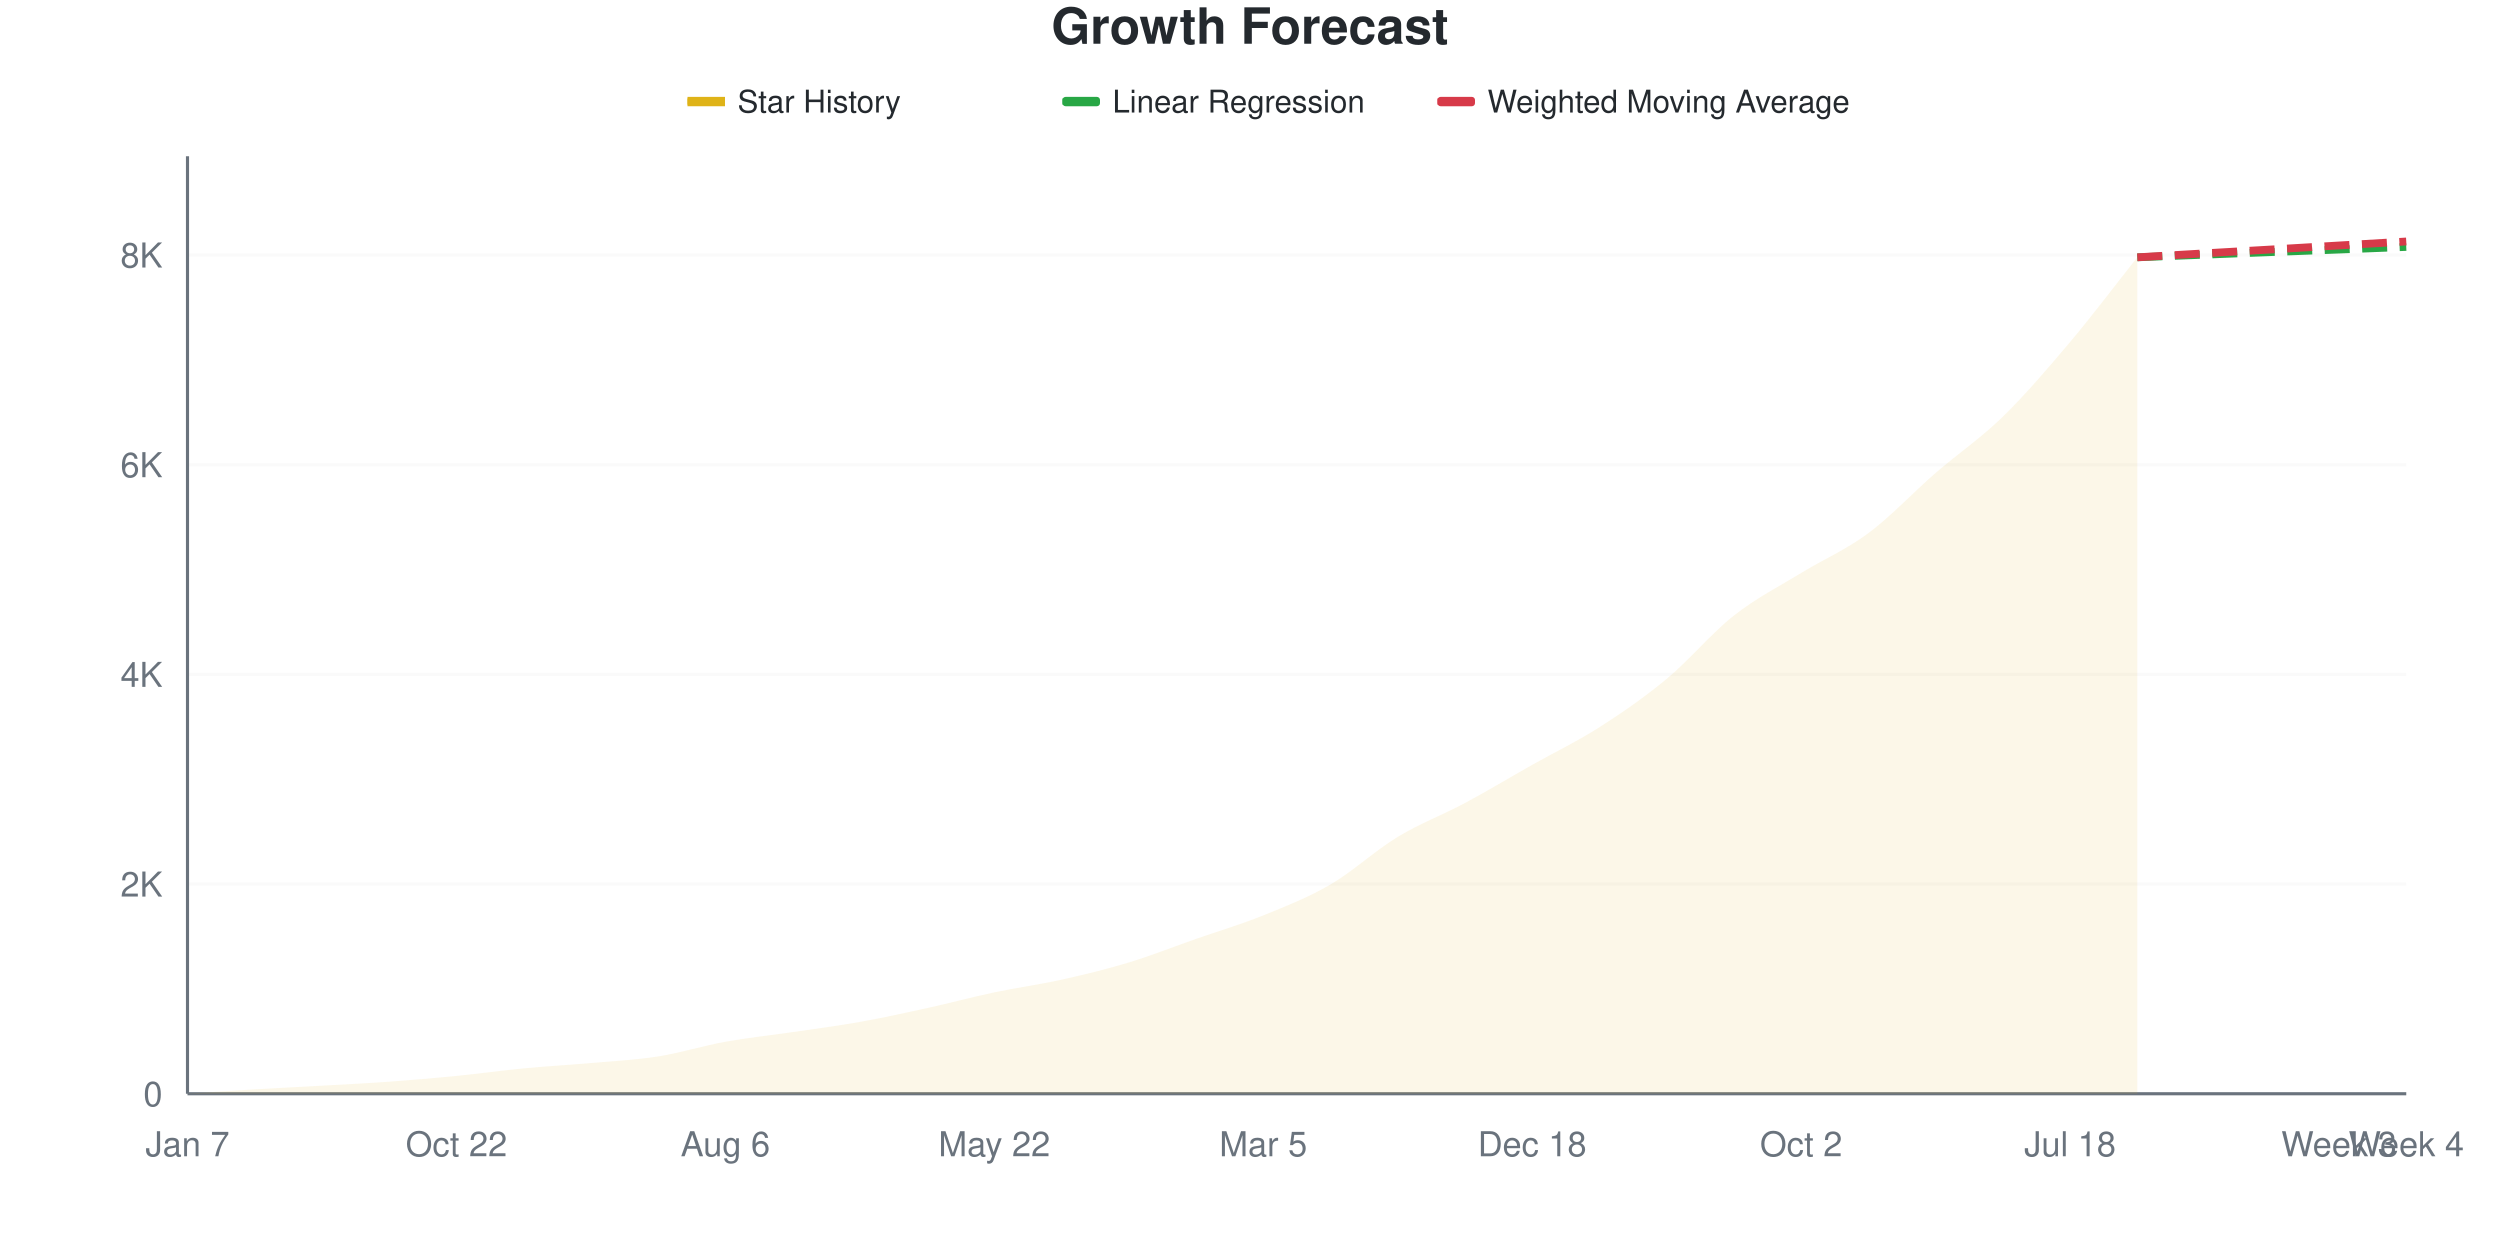
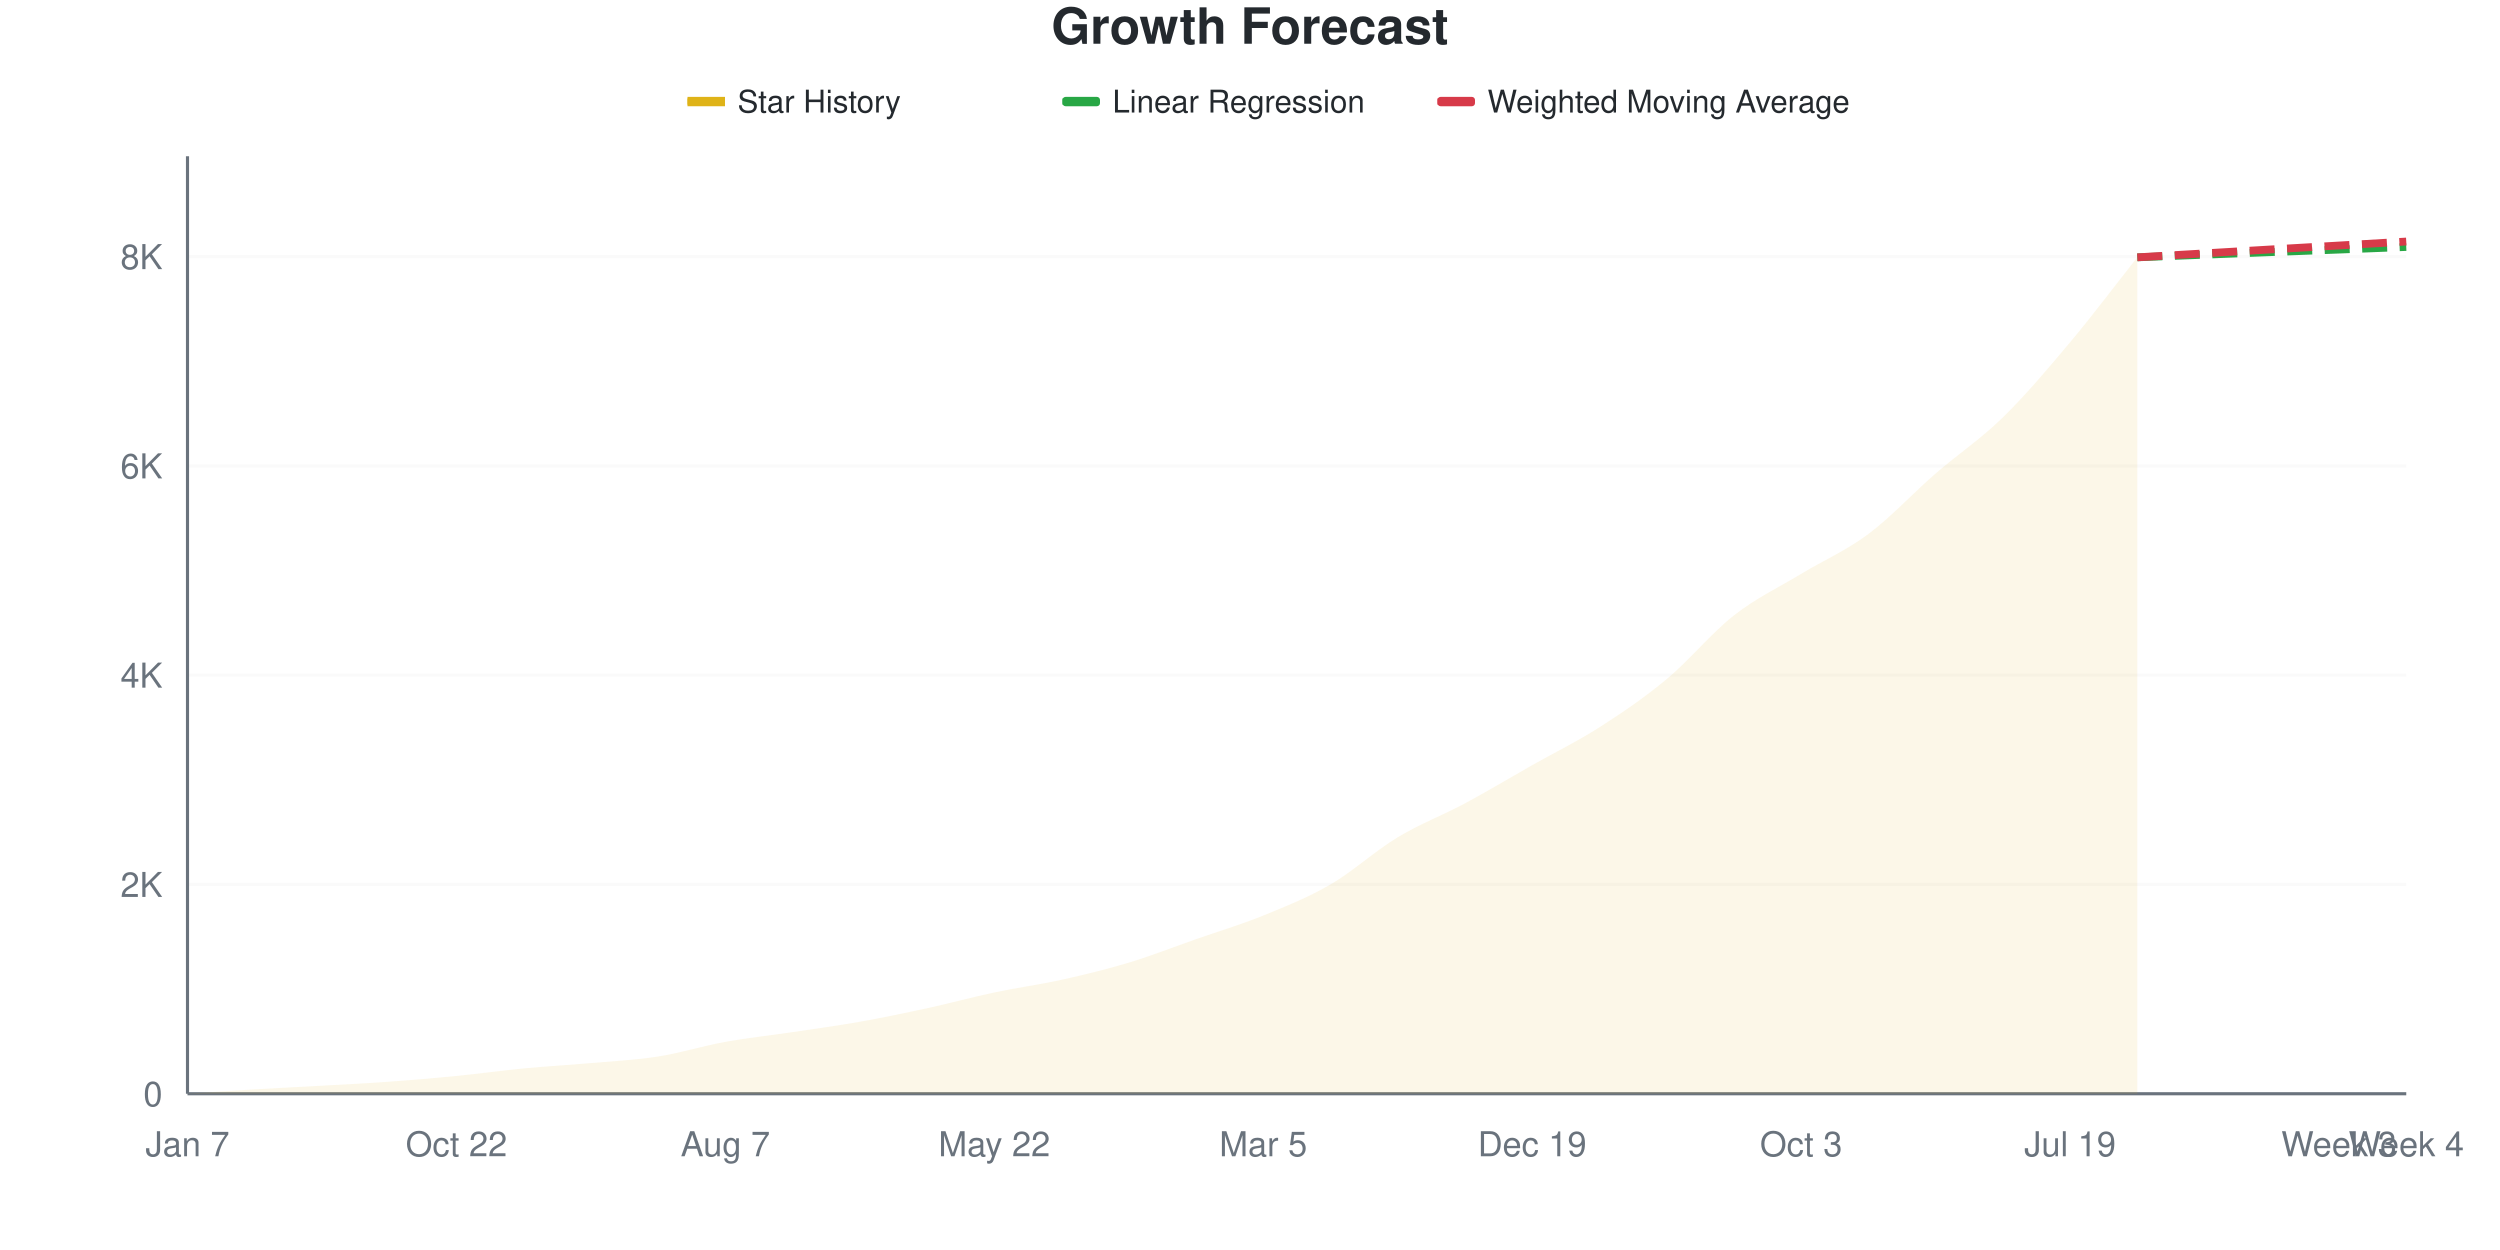
<svg xmlns="http://www.w3.org/2000/svg" viewBox="0 0 800 400" width="800" height="400">
  <style>
    @keyframes drawLine {
      to { stroke-dashoffset: 0; }
    }
    @keyframes fadeInPoint {
      from { opacity: 0; }
      to { opacity: 1; }
    }
    .data-line-0 {
      stroke-dasharray: 1057;
      stroke-dashoffset: 1057;
      animation: drawLine 2s ease-out forwards;
    }
    .data-point {
      opacity: 0;
      animation: fadeInPoint 0.5s ease-out forwards;
    }
    .chart-bg { fill: #fff; }
    .chart-text { fill: #24292e; }
    .chart-muted { fill: #6a737d; }
    .chart-grid { stroke: #eee; }
    .chart-axis { stroke: #6a737d; }
    @media (prefers-color-scheme: dark) {
      .chart-bg { fill: #0d1117; }
      .chart-text { fill: #e6edf3; }
      .chart-muted { fill: #8b949e; }
      .chart-grid { stroke: #21262d; }
      .chart-axis { stroke: #8b949e; }
    }
  </style>
  <rect width="800" height="400" class="chart-bg" />
  <text x="400" y="14" text-anchor="middle" class="chart-text" font-size="16" font-weight="bold" font-family="-apple-system, BlinkMacSystemFont, 'Segoe UI', Helvetica, Arial, sans-serif">Growth Forecast</text>
  <g class="legend">
    <rect x="220" y="31" width="12" height="3" fill="#dfb317" />
    <line x1="220" y1="32.5" x2="232" y2="32.5" stroke="#dfb317" stroke-width="2" />
    <text x="236" y="36" class="chart-text" font-size="10" font-family="-apple-system, BlinkMacSystemFont, 'Segoe UI', Helvetica, Arial, sans-serif">Star History</text>
    <rect x="340" y="31" width="12" height="3" fill="#28a745" rx="1" />
    <line x1="340" y1="32.5" x2="352" y2="32.5" stroke="#28a745" stroke-width="2" stroke-dasharray="4,2" />
    <text x="356" y="36" class="chart-text" font-size="10" font-family="-apple-system, BlinkMacSystemFont, 'Segoe UI', Helvetica, Arial, sans-serif">Linear Regression</text>
    <rect x="460" y="31" width="12" height="3" fill="#d73a49" rx="1" />
    <line x1="460" y1="32.5" x2="472" y2="32.5" stroke="#d73a49" stroke-width="2" stroke-dasharray="4,2" />
    <text x="476" y="36" class="chart-text" font-size="10" font-family="-apple-system, BlinkMacSystemFont, 'Segoe UI', Helvetica, Arial, sans-serif">Weighted Moving Average</text>
  </g>
  <g class="grid">
    <line x1="60" y1="350" x2="770" y2="350" class="chart-grid" stroke-opacity="0.3" />
    <text x="52" y="354" text-anchor="end" class="chart-muted" font-size="11" font-family="-apple-system, BlinkMacSystemFont, 'Segoe UI', Helvetica, Arial, sans-serif">0</text>
-     <line x1="60" y1="282.901" x2="770" y2="282.901" class="chart-grid" stroke-opacity="0.3" />
-     <text x="52" y="286.901" text-anchor="end" class="chart-muted" font-size="11" font-family="-apple-system, BlinkMacSystemFont, 'Segoe UI', Helvetica, Arial, sans-serif">2K</text>
-     <line x1="60" y1="215.802" x2="770" y2="215.802" class="chart-grid" stroke-opacity="0.3" />
-     <text x="52" y="219.802" text-anchor="end" class="chart-muted" font-size="11" font-family="-apple-system, BlinkMacSystemFont, 'Segoe UI', Helvetica, Arial, sans-serif">4K</text>
-     <line x1="60" y1="148.703" x2="770" y2="148.703" class="chart-grid" stroke-opacity="0.3" />
-     <text x="52" y="152.703" text-anchor="end" class="chart-muted" font-size="11" font-family="-apple-system, BlinkMacSystemFont, 'Segoe UI', Helvetica, Arial, sans-serif">6K</text>
-     <line x1="60" y1="81.604" x2="770" y2="81.604" class="chart-grid" stroke-opacity="0.3" />
-     <text x="52" y="85.604" text-anchor="end" class="chart-muted" font-size="11" font-family="-apple-system, BlinkMacSystemFont, 'Segoe UI', Helvetica, Arial, sans-serif">8K</text>
+     <line x1="60" y1="283.028" x2="770" y2="283.028" class="chart-grid" stroke-opacity="0.3" />
+     <text x="52" y="287.028" text-anchor="end" class="chart-muted" font-size="11" font-family="-apple-system, BlinkMacSystemFont, 'Segoe UI', Helvetica, Arial, sans-serif">2K</text>
+     <line x1="60" y1="216.056" x2="770" y2="216.056" class="chart-grid" stroke-opacity="0.3" />
+     <text x="52" y="220.056" text-anchor="end" class="chart-muted" font-size="11" font-family="-apple-system, BlinkMacSystemFont, 'Segoe UI', Helvetica, Arial, sans-serif">4K</text>
+     <line x1="60" y1="149.085" x2="770" y2="149.085" class="chart-grid" stroke-opacity="0.3" />
+     <text x="52" y="153.085" text-anchor="end" class="chart-muted" font-size="11" font-family="-apple-system, BlinkMacSystemFont, 'Segoe UI', Helvetica, Arial, sans-serif">6K</text>
+     <line x1="60" y1="82.113" x2="770" y2="82.113" class="chart-grid" stroke-opacity="0.3" />
+     <text x="52" y="86.113" text-anchor="end" class="chart-muted" font-size="11" font-family="-apple-system, BlinkMacSystemFont, 'Segoe UI', Helvetica, Arial, sans-serif">8K</text>
  </g>
  <g class="milestones">
    
  </g>
  <g class="x-axis">
    <text x="60" y="370" text-anchor="middle" class="chart-muted" font-size="11" font-family="-apple-system, BlinkMacSystemFont, 'Segoe UI', Helvetica, Arial, sans-serif">Jan 7</text>
    <text x="146.061" y="370" text-anchor="middle" class="chart-muted" font-size="11" font-family="-apple-system, BlinkMacSystemFont, 'Segoe UI', Helvetica, Arial, sans-serif">Oct 22</text>
-     <text x="232.121" y="370" text-anchor="middle" class="chart-muted" font-size="11" font-family="-apple-system, BlinkMacSystemFont, 'Segoe UI', Helvetica, Arial, sans-serif">Aug 6</text>
+     <text x="232.121" y="370" text-anchor="middle" class="chart-muted" font-size="11" font-family="-apple-system, BlinkMacSystemFont, 'Segoe UI', Helvetica, Arial, sans-serif">Aug 7</text>
    <text x="318.182" y="370" text-anchor="middle" class="chart-muted" font-size="11" font-family="-apple-system, BlinkMacSystemFont, 'Segoe UI', Helvetica, Arial, sans-serif">May 22</text>
    <text x="404.242" y="370" text-anchor="middle" class="chart-muted" font-size="11" font-family="-apple-system, BlinkMacSystemFont, 'Segoe UI', Helvetica, Arial, sans-serif">Mar 5</text>
-     <text x="490.303" y="370" text-anchor="middle" class="chart-muted" font-size="11" font-family="-apple-system, BlinkMacSystemFont, 'Segoe UI', Helvetica, Arial, sans-serif">Dec 18</text>
-     <text x="576.364" y="370" text-anchor="middle" class="chart-muted" font-size="11" font-family="-apple-system, BlinkMacSystemFont, 'Segoe UI', Helvetica, Arial, sans-serif">Oct 2</text>
-     <text x="662.424" y="370" text-anchor="middle" class="chart-muted" font-size="11" font-family="-apple-system, BlinkMacSystemFont, 'Segoe UI', Helvetica, Arial, sans-serif">Jul 18</text>
+     <text x="490.303" y="370" text-anchor="middle" class="chart-muted" font-size="11" font-family="-apple-system, BlinkMacSystemFont, 'Segoe UI', Helvetica, Arial, sans-serif">Dec 19</text>
+     <text x="576.364" y="370" text-anchor="middle" class="chart-muted" font-size="11" font-family="-apple-system, BlinkMacSystemFont, 'Segoe UI', Helvetica, Arial, sans-serif">Oct 3</text>
+     <text x="662.424" y="370" text-anchor="middle" class="chart-muted" font-size="11" font-family="-apple-system, BlinkMacSystemFont, 'Segoe UI', Helvetica, Arial, sans-serif">Jul 19</text>
    <text x="748.485" y="370" text-anchor="middle" class="chart-muted" font-size="11" font-family="-apple-system, BlinkMacSystemFont, 'Segoe UI', Helvetica, Arial, sans-serif">Week 3</text>
    <text x="770" y="370" text-anchor="middle" class="chart-muted" font-size="11" font-family="-apple-system, BlinkMacSystemFont, 'Segoe UI', Helvetica, Arial, sans-serif">Week 4</text>
  </g>
  <line x1="60" y1="50" x2="60" y2="350" class="chart-axis" stroke-width="1" />
  <line x1="60" y1="350" x2="770" y2="350" class="chart-axis" stroke-width="1" />
-   <path d="M60,350 L60,349.966 C67.172,349.508 74.343,349.016 81.515,348.591 C88.687,348.166 95.859,347.825 103.03,347.417 C110.202,347.008 117.374,346.662 124.545,346.142 C131.717,345.622 138.889,345.007 146.061,344.297 C153.232,343.586 160.404,342.569 167.576,341.881 C174.747,341.193 181.919,340.807 189.091,340.17 C196.263,339.533 203.434,339.191 210.606,338.056 C217.778,336.921 224.949,334.657 232.121,333.359 C239.293,332.062 246.465,331.33 253.636,330.273 C260.808,329.216 267.98,328.299 275.152,327.019 C282.323,325.738 289.495,324.167 296.667,322.59 C303.838,321.013 311.01,319.073 318.182,317.558 C325.354,316.042 332.525,315.092 339.697,313.498 C346.869,311.904 354.04,310.171 361.212,307.996 C368.384,305.821 375.556,302.958 382.727,300.447 C389.899,297.937 397.071,295.834 404.242,292.932 C411.414,290.03 418.586,287.223 425.758,283.035 C432.929,278.847 440.101,272.148 447.273,267.804 C454.444,263.459 461.616,260.809 468.788,256.967 C475.96,253.126 483.131,248.798 490.303,244.755 C497.475,240.712 504.646,237.296 511.818,232.711 C518.99,228.126 526.162,223.2 533.333,217.244 C540.505,211.289 547.677,202.628 554.848,196.981 C562.02,191.333 569.192,187.754 576.364,183.359 C583.535,178.964 590.707,175.945 597.879,170.611 C605.051,165.276 612.222,157.565 619.394,151.353 C626.566,145.141 633.737,140.321 640.909,133.337 C648.081,126.353 655.253,117.949 662.424,109.45 C669.596,100.951 676.768,91.378 683.939,82.342 L683.939,350 L60,350 Z" fill="#dfb317" fill-opacity="0.1" />
-   <path d="M60,350 L60,349.966 C67.172,349.508 74.343,349.016 81.515,348.591 C88.687,348.166 95.859,347.825 103.03,347.417 C110.202,347.008 117.374,346.662 124.545,346.142 C131.717,345.622 138.889,345.007 146.061,344.297 C153.232,343.586 160.404,342.569 167.576,341.881 C174.747,341.193 181.919,340.807 189.091,340.17 C196.263,339.533 203.434,339.191 210.606,338.056 C217.778,336.921 224.949,334.657 232.121,333.359 C239.293,332.062 246.465,331.33 253.636,330.273 C260.808,329.216 267.98,328.299 275.152,327.019 C282.323,325.738 289.495,324.167 296.667,322.59 C303.838,321.013 311.01,319.073 318.182,317.558 C325.354,316.042 332.525,315.092 339.697,313.498 C346.869,311.904 354.04,310.171 361.212,307.996 C368.384,305.821 375.556,302.958 382.727,300.447 C389.899,297.937 397.071,295.834 404.242,292.932 C411.414,290.03 418.586,287.223 425.758,283.035 C432.929,278.847 440.101,272.148 447.273,267.804 C454.444,263.459 461.616,260.809 468.788,256.967 C475.96,253.126 483.131,248.798 490.303,244.755 C497.475,240.712 504.646,237.296 511.818,232.711 C518.99,228.126 526.162,223.2 533.333,217.244 C540.505,211.289 547.677,202.628 554.848,196.981 C562.02,191.333 569.192,187.754 576.364,183.359 C583.535,178.964 590.707,175.945 597.879,170.611 C605.051,165.276 612.222,157.565 619.394,151.353 C626.566,145.141 633.737,140.321 640.909,133.337 C648.081,126.353 655.253,117.949 662.424,109.45 C669.596,100.951 676.768,91.378 683.939,82.342" fill="none" stroke="#dfb317" stroke-width="2.5" class="data-line-0" />
-   <path d="M683.939,82.342 C691.111,82.062 698.283,81.783 705.455,81.503 C712.626,81.223 719.798,80.938 726.97,80.664 C734.141,80.39 741.313,80.133 748.485,79.859 C755.657,79.585 762.828,79.3 770,79.02" fill="none" stroke="#28a745" stroke-width="2.5" stroke-dasharray="8,4" />
-   <path d="M683.939,82.342 C691.111,81.917 698.283,81.486 705.455,81.067 C712.626,80.648 719.798,80.245 726.97,79.826 C734.141,79.406 741.313,78.976 748.485,78.551 C755.657,78.126 762.828,77.701 770,77.276" fill="none" stroke="#d73a49" stroke-width="2.5" stroke-dasharray="8,4" />
+   <path d="M60,350 L60,349.967 C67.172,349.509 74.343,349.018 81.515,348.594 C88.687,348.169 95.859,347.829 103.03,347.422 C110.202,347.014 117.374,346.668 124.545,346.149 C131.717,345.63 138.889,345.016 146.061,344.307 C153.232,343.599 160.404,342.583 167.576,341.896 C174.747,341.21 181.919,340.825 189.091,340.189 C196.263,339.552 203.434,339.212 210.606,338.079 C217.778,336.946 224.949,334.691 232.121,333.391 C239.293,332.091 246.465,331.348 253.636,330.277 C260.808,329.205 267.98,328.234 275.152,326.962 C282.323,325.689 289.495,324.205 296.667,322.642 C303.838,321.079 311.01,319.104 318.182,317.586 C325.354,316.068 332.525,315.124 339.697,313.534 C346.869,311.943 354.04,310.208 361.212,308.042 C368.384,305.877 375.556,303.053 382.727,300.541 C389.899,298.03 397.071,295.892 404.242,292.974 C411.414,290.055 418.586,287.203 425.758,283.028 C432.929,278.854 440.101,272.251 447.273,267.926 C454.444,263.601 461.616,260.922 468.788,257.077 C475.96,253.231 483.131,248.912 490.303,244.854 C497.475,240.797 504.646,237.32 511.818,232.732 C518.99,228.145 526.162,223.295 533.333,217.329 C540.505,211.363 547.677,202.551 554.848,196.936 C562.02,191.322 569.192,187.984 576.364,183.642 C583.535,179.3 590.707,176.236 597.879,170.884 C605.051,165.532 612.222,157.746 619.394,151.529 C626.566,145.312 633.737,140.579 640.909,133.581 C648.081,126.582 655.253,118.077 662.424,109.538 C669.596,100.999 676.768,91.411 683.939,82.347 L683.939,350 L60,350 Z" fill="#dfb317" fill-opacity="0.1" />
+   <path d="M60,350 L60,349.967 C67.172,349.509 74.343,349.018 81.515,348.594 C88.687,348.169 95.859,347.829 103.03,347.422 C110.202,347.014 117.374,346.668 124.545,346.149 C131.717,345.63 138.889,345.016 146.061,344.307 C153.232,343.599 160.404,342.583 167.576,341.896 C174.747,341.21 181.919,340.825 189.091,340.189 C196.263,339.552 203.434,339.212 210.606,338.079 C217.778,336.946 224.949,334.691 232.121,333.391 C239.293,332.091 246.465,331.348 253.636,330.277 C260.808,329.205 267.98,328.234 275.152,326.962 C282.323,325.689 289.495,324.205 296.667,322.642 C303.838,321.079 311.01,319.104 318.182,317.586 C325.354,316.068 332.525,315.124 339.697,313.534 C346.869,311.943 354.04,310.208 361.212,308.042 C368.384,305.877 375.556,303.053 382.727,300.541 C389.899,298.03 397.071,295.892 404.242,292.974 C411.414,290.055 418.586,287.203 425.758,283.028 C432.929,278.854 440.101,272.251 447.273,267.926 C454.444,263.601 461.616,260.922 468.788,257.077 C475.96,253.231 483.131,248.912 490.303,244.854 C497.475,240.797 504.646,237.32 511.818,232.732 C518.99,228.145 526.162,223.295 533.333,217.329 C540.505,211.363 547.677,202.551 554.848,196.936 C562.02,191.322 569.192,187.984 576.364,183.642 C583.535,179.3 590.707,176.236 597.879,170.884 C605.051,165.532 612.222,157.746 619.394,151.529 C626.566,145.312 633.737,140.579 640.909,133.581 C648.081,126.582 655.253,118.077 662.424,109.538 C669.596,100.999 676.768,91.411 683.939,82.347" fill="none" stroke="#dfb317" stroke-width="2.5" class="data-line-0" />
+   <path d="M683.939,82.347 C691.111,82.068 698.283,81.789 705.455,81.51 C712.626,81.231 719.798,80.947 726.97,80.673 C734.141,80.4 741.313,80.143 748.485,79.869 C755.657,79.596 762.828,79.311 770,79.032" fill="none" stroke="#28a745" stroke-width="2.5" stroke-dasharray="8,4" />
+   <path d="M683.939,82.347 C691.111,81.923 698.283,81.499 705.455,81.075 C712.626,80.651 719.798,80.221 726.97,79.802 C734.141,79.384 741.313,78.982 748.485,78.563 C755.657,78.145 762.828,77.715 770,77.291" fill="none" stroke="#d73a49" stroke-width="2.5" stroke-dasharray="8,4" />
  <g class="points">
-     <circle cx="60" cy="349.966" r="4" fill="#dfb317" class="data-point" style="animation-delay: 1.50s" />
-     <circle cx="81.515" cy="348.591" r="4" fill="#dfb317" class="data-point" style="animation-delay: 1.55s" />
-     <circle cx="103.03" cy="347.417" r="4" fill="#dfb317" class="data-point" style="animation-delay: 1.60s" />
-     <circle cx="124.545" cy="346.142" r="4" fill="#dfb317" class="data-point" style="animation-delay: 1.65s" />
-     <circle cx="146.061" cy="344.297" r="4" fill="#dfb317" class="data-point" style="animation-delay: 1.70s" />
-     <circle cx="167.576" cy="341.881" r="4" fill="#dfb317" class="data-point" style="animation-delay: 1.75s" />
-     <circle cx="189.091" cy="340.17" r="4" fill="#dfb317" class="data-point" style="animation-delay: 1.80s" />
-     <circle cx="210.606" cy="338.056" r="4" fill="#dfb317" class="data-point" style="animation-delay: 1.85s" />
-     <circle cx="232.121" cy="333.359" r="4" fill="#dfb317" class="data-point" style="animation-delay: 1.90s" />
-     <circle cx="253.636" cy="330.273" r="4" fill="#dfb317" class="data-point" style="animation-delay: 1.95s" />
-     <circle cx="275.152" cy="327.019" r="4" fill="#dfb317" class="data-point" style="animation-delay: 2.00s" />
-     <circle cx="296.667" cy="322.59" r="4" fill="#dfb317" class="data-point" style="animation-delay: 2.05s" />
-     <circle cx="318.182" cy="317.558" r="4" fill="#dfb317" class="data-point" style="animation-delay: 2.10s" />
-     <circle cx="339.697" cy="313.498" r="4" fill="#dfb317" class="data-point" style="animation-delay: 2.15s" />
-     <circle cx="361.212" cy="307.996" r="4" fill="#dfb317" class="data-point" style="animation-delay: 2.20s" />
-     <circle cx="382.727" cy="300.447" r="4" fill="#dfb317" class="data-point" style="animation-delay: 2.25s" />
-     <circle cx="404.242" cy="292.932" r="4" fill="#dfb317" class="data-point" style="animation-delay: 2.30s" />
-     <circle cx="425.758" cy="283.035" r="4" fill="#dfb317" class="data-point" style="animation-delay: 2.35s" />
-     <circle cx="447.273" cy="267.804" r="4" fill="#dfb317" class="data-point" style="animation-delay: 2.40s" />
-     <circle cx="468.788" cy="256.967" r="4" fill="#dfb317" class="data-point" style="animation-delay: 2.45s" />
-     <circle cx="490.303" cy="244.755" r="4" fill="#dfb317" class="data-point" style="animation-delay: 2.50s" />
-     <circle cx="511.818" cy="232.711" r="4" fill="#dfb317" class="data-point" style="animation-delay: 2.55s" />
-     <circle cx="533.333" cy="217.244" r="4" fill="#dfb317" class="data-point" style="animation-delay: 2.60s" />
-     <circle cx="554.848" cy="196.981" r="4" fill="#dfb317" class="data-point" style="animation-delay: 2.65s" />
-     <circle cx="576.364" cy="183.359" r="4" fill="#dfb317" class="data-point" style="animation-delay: 2.70s" />
-     <circle cx="597.879" cy="170.611" r="4" fill="#dfb317" class="data-point" style="animation-delay: 2.75s" />
-     <circle cx="619.394" cy="151.353" r="4" fill="#dfb317" class="data-point" style="animation-delay: 2.80s" />
-     <circle cx="640.909" cy="133.337" r="4" fill="#dfb317" class="data-point" style="animation-delay: 2.85s" />
-     <circle cx="662.424" cy="109.45" r="4" fill="#dfb317" class="data-point" style="animation-delay: 2.90s" />
-     <circle cx="683.939" cy="82.342" r="4" fill="#dfb317" class="data-point" style="animation-delay: 2.95s" />
+     <circle cx="60" cy="349.967" r="4" fill="#dfb317" class="data-point" style="animation-delay: 1.50s" />
+     <circle cx="81.515" cy="348.594" r="4" fill="#dfb317" class="data-point" style="animation-delay: 1.55s" />
+     <circle cx="103.03" cy="347.422" r="4" fill="#dfb317" class="data-point" style="animation-delay: 1.60s" />
+     <circle cx="124.545" cy="346.149" r="4" fill="#dfb317" class="data-point" style="animation-delay: 1.65s" />
+     <circle cx="146.061" cy="344.307" r="4" fill="#dfb317" class="data-point" style="animation-delay: 1.70s" />
+     <circle cx="167.576" cy="341.896" r="4" fill="#dfb317" class="data-point" style="animation-delay: 1.75s" />
+     <circle cx="189.091" cy="340.189" r="4" fill="#dfb317" class="data-point" style="animation-delay: 1.80s" />
+     <circle cx="210.606" cy="338.079" r="4" fill="#dfb317" class="data-point" style="animation-delay: 1.85s" />
+     <circle cx="232.121" cy="333.391" r="4" fill="#dfb317" class="data-point" style="animation-delay: 1.90s" />
+     <circle cx="253.636" cy="330.277" r="4" fill="#dfb317" class="data-point" style="animation-delay: 1.95s" />
+     <circle cx="275.152" cy="326.962" r="4" fill="#dfb317" class="data-point" style="animation-delay: 2.00s" />
+     <circle cx="296.667" cy="322.642" r="4" fill="#dfb317" class="data-point" style="animation-delay: 2.05s" />
+     <circle cx="318.182" cy="317.586" r="4" fill="#dfb317" class="data-point" style="animation-delay: 2.10s" />
+     <circle cx="339.697" cy="313.534" r="4" fill="#dfb317" class="data-point" style="animation-delay: 2.15s" />
+     <circle cx="361.212" cy="308.042" r="4" fill="#dfb317" class="data-point" style="animation-delay: 2.20s" />
+     <circle cx="382.727" cy="300.541" r="4" fill="#dfb317" class="data-point" style="animation-delay: 2.25s" />
+     <circle cx="404.242" cy="292.974" r="4" fill="#dfb317" class="data-point" style="animation-delay: 2.30s" />
+     <circle cx="425.758" cy="283.028" r="4" fill="#dfb317" class="data-point" style="animation-delay: 2.35s" />
+     <circle cx="447.273" cy="267.926" r="4" fill="#dfb317" class="data-point" style="animation-delay: 2.40s" />
+     <circle cx="468.788" cy="257.077" r="4" fill="#dfb317" class="data-point" style="animation-delay: 2.45s" />
+     <circle cx="490.303" cy="244.854" r="4" fill="#dfb317" class="data-point" style="animation-delay: 2.50s" />
+     <circle cx="511.818" cy="232.732" r="4" fill="#dfb317" class="data-point" style="animation-delay: 2.55s" />
+     <circle cx="533.333" cy="217.329" r="4" fill="#dfb317" class="data-point" style="animation-delay: 2.60s" />
+     <circle cx="554.848" cy="196.936" r="4" fill="#dfb317" class="data-point" style="animation-delay: 2.65s" />
+     <circle cx="576.364" cy="183.642" r="4" fill="#dfb317" class="data-point" style="animation-delay: 2.70s" />
+     <circle cx="597.879" cy="170.884" r="4" fill="#dfb317" class="data-point" style="animation-delay: 2.75s" />
+     <circle cx="619.394" cy="151.529" r="4" fill="#dfb317" class="data-point" style="animation-delay: 2.80s" />
+     <circle cx="640.909" cy="133.581" r="4" fill="#dfb317" class="data-point" style="animation-delay: 2.85s" />
+     <circle cx="662.424" cy="109.538" r="4" fill="#dfb317" class="data-point" style="animation-delay: 2.90s" />
+     <circle cx="683.939" cy="82.347" r="4" fill="#dfb317" class="data-point" style="animation-delay: 2.95s" />
  </g>
</svg>
